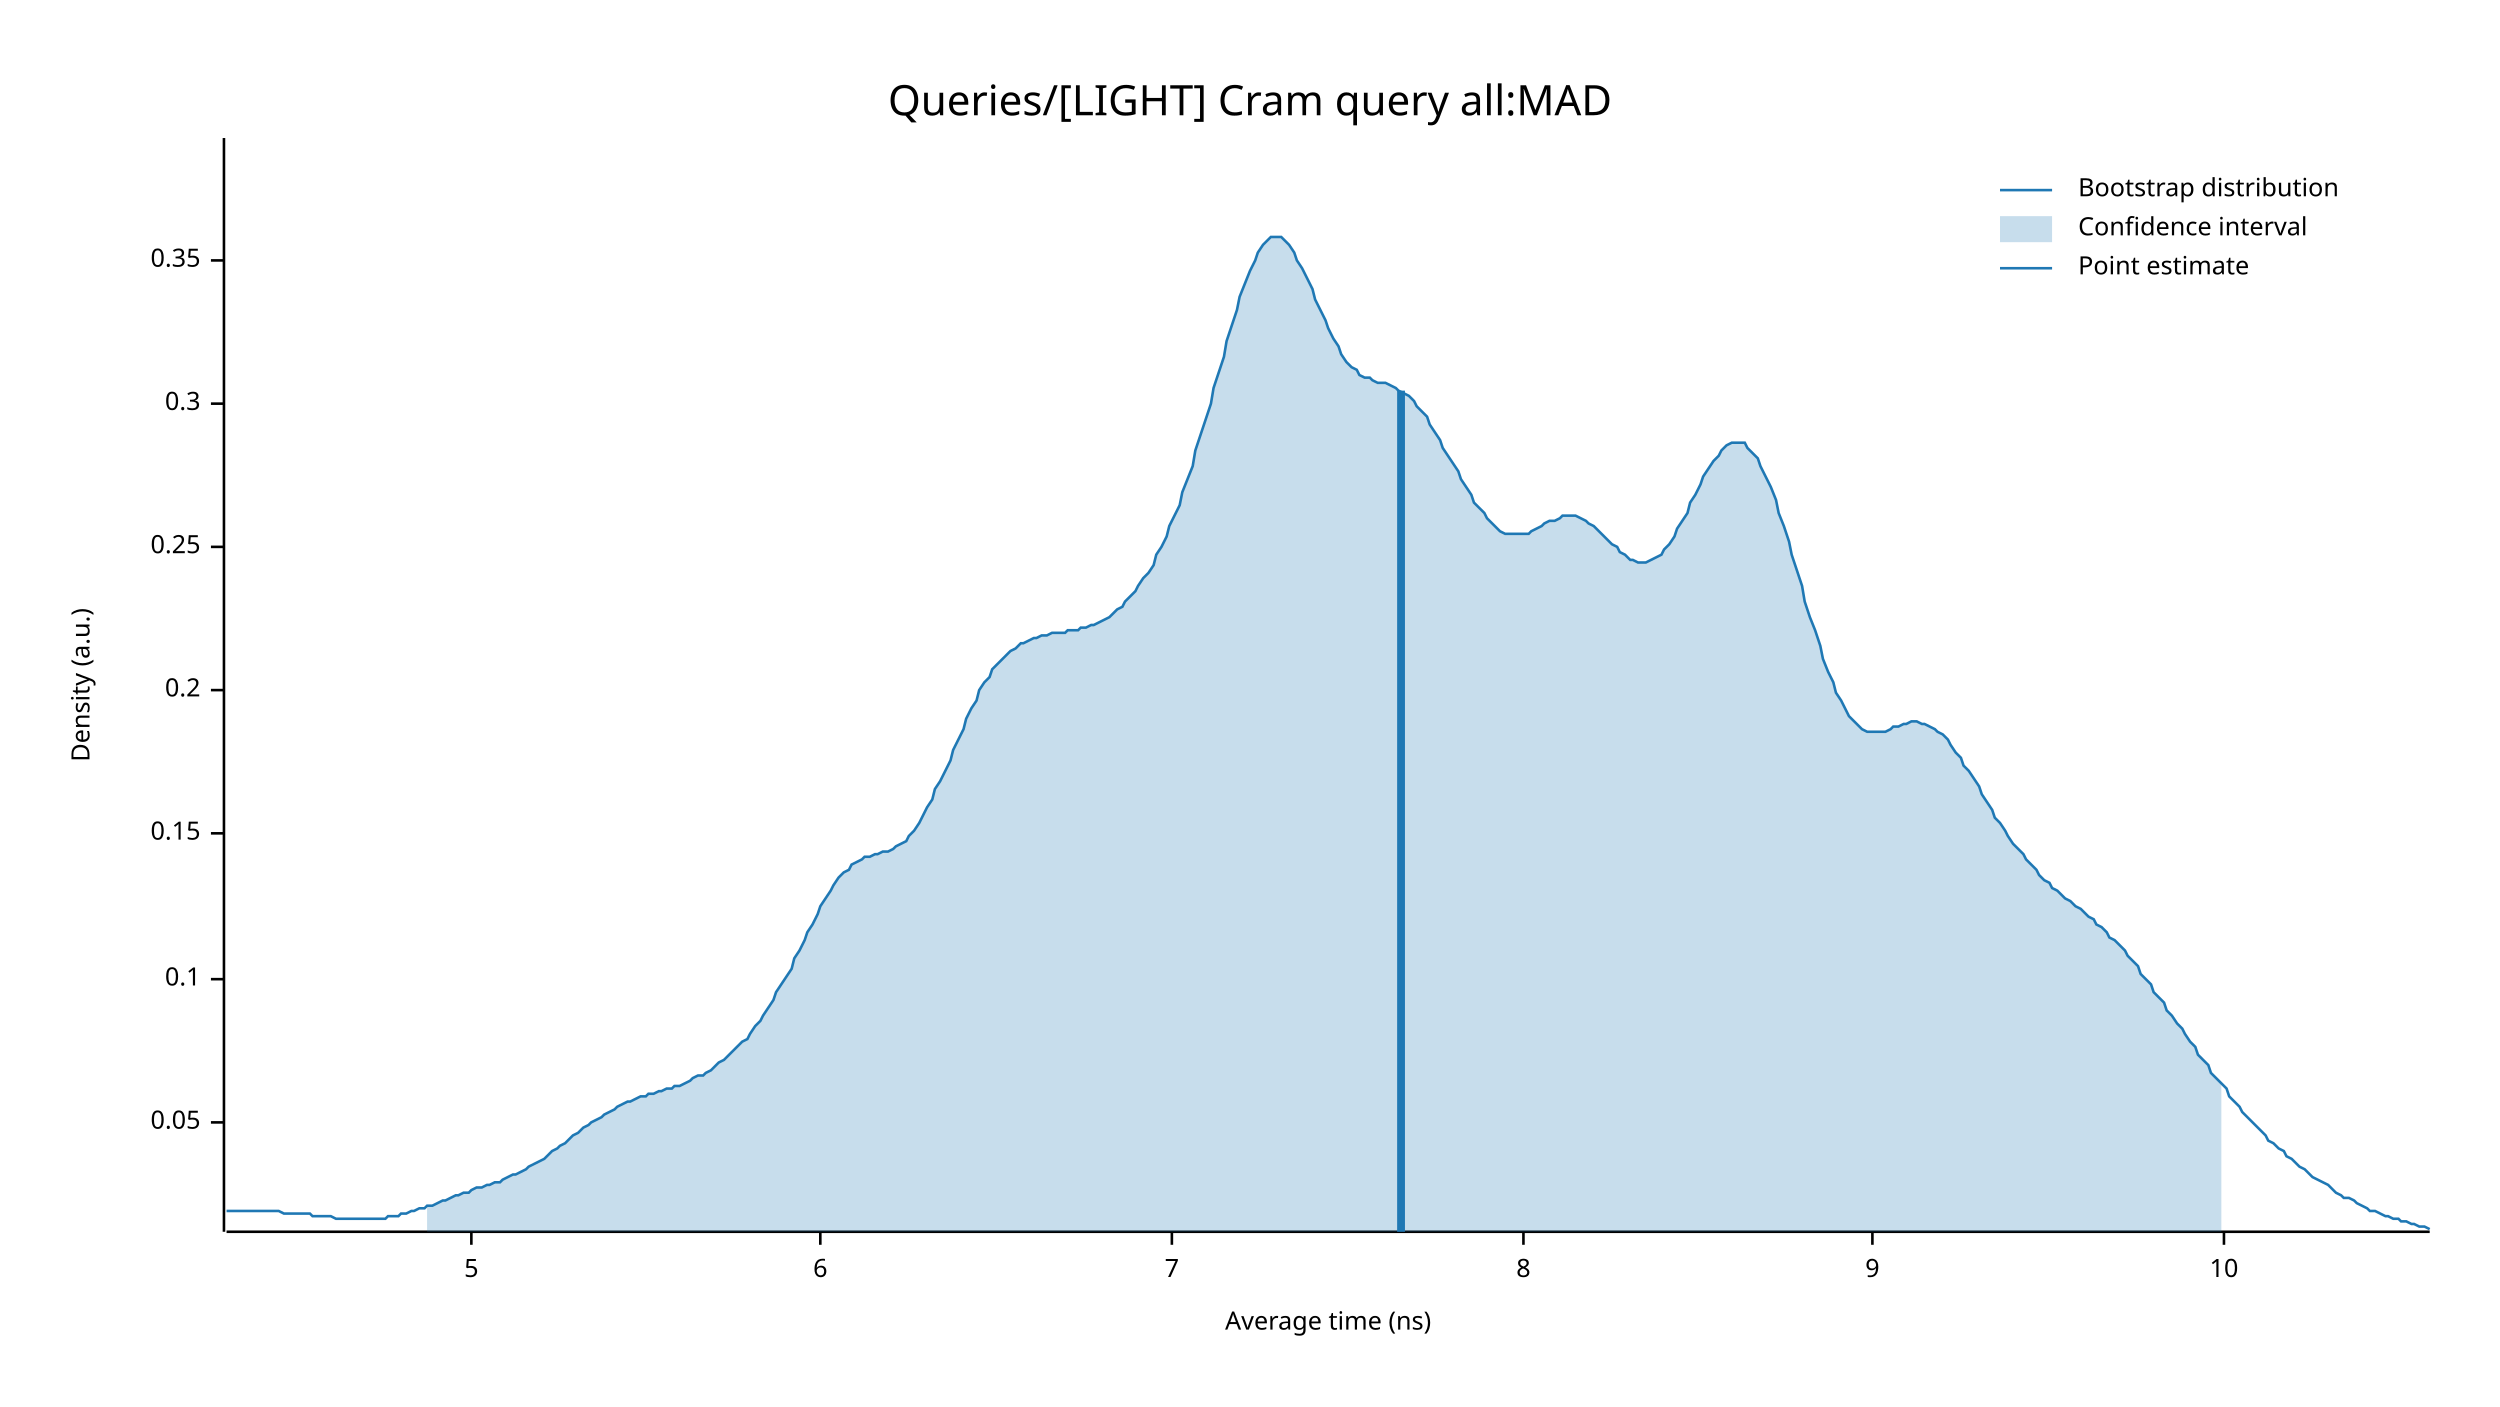
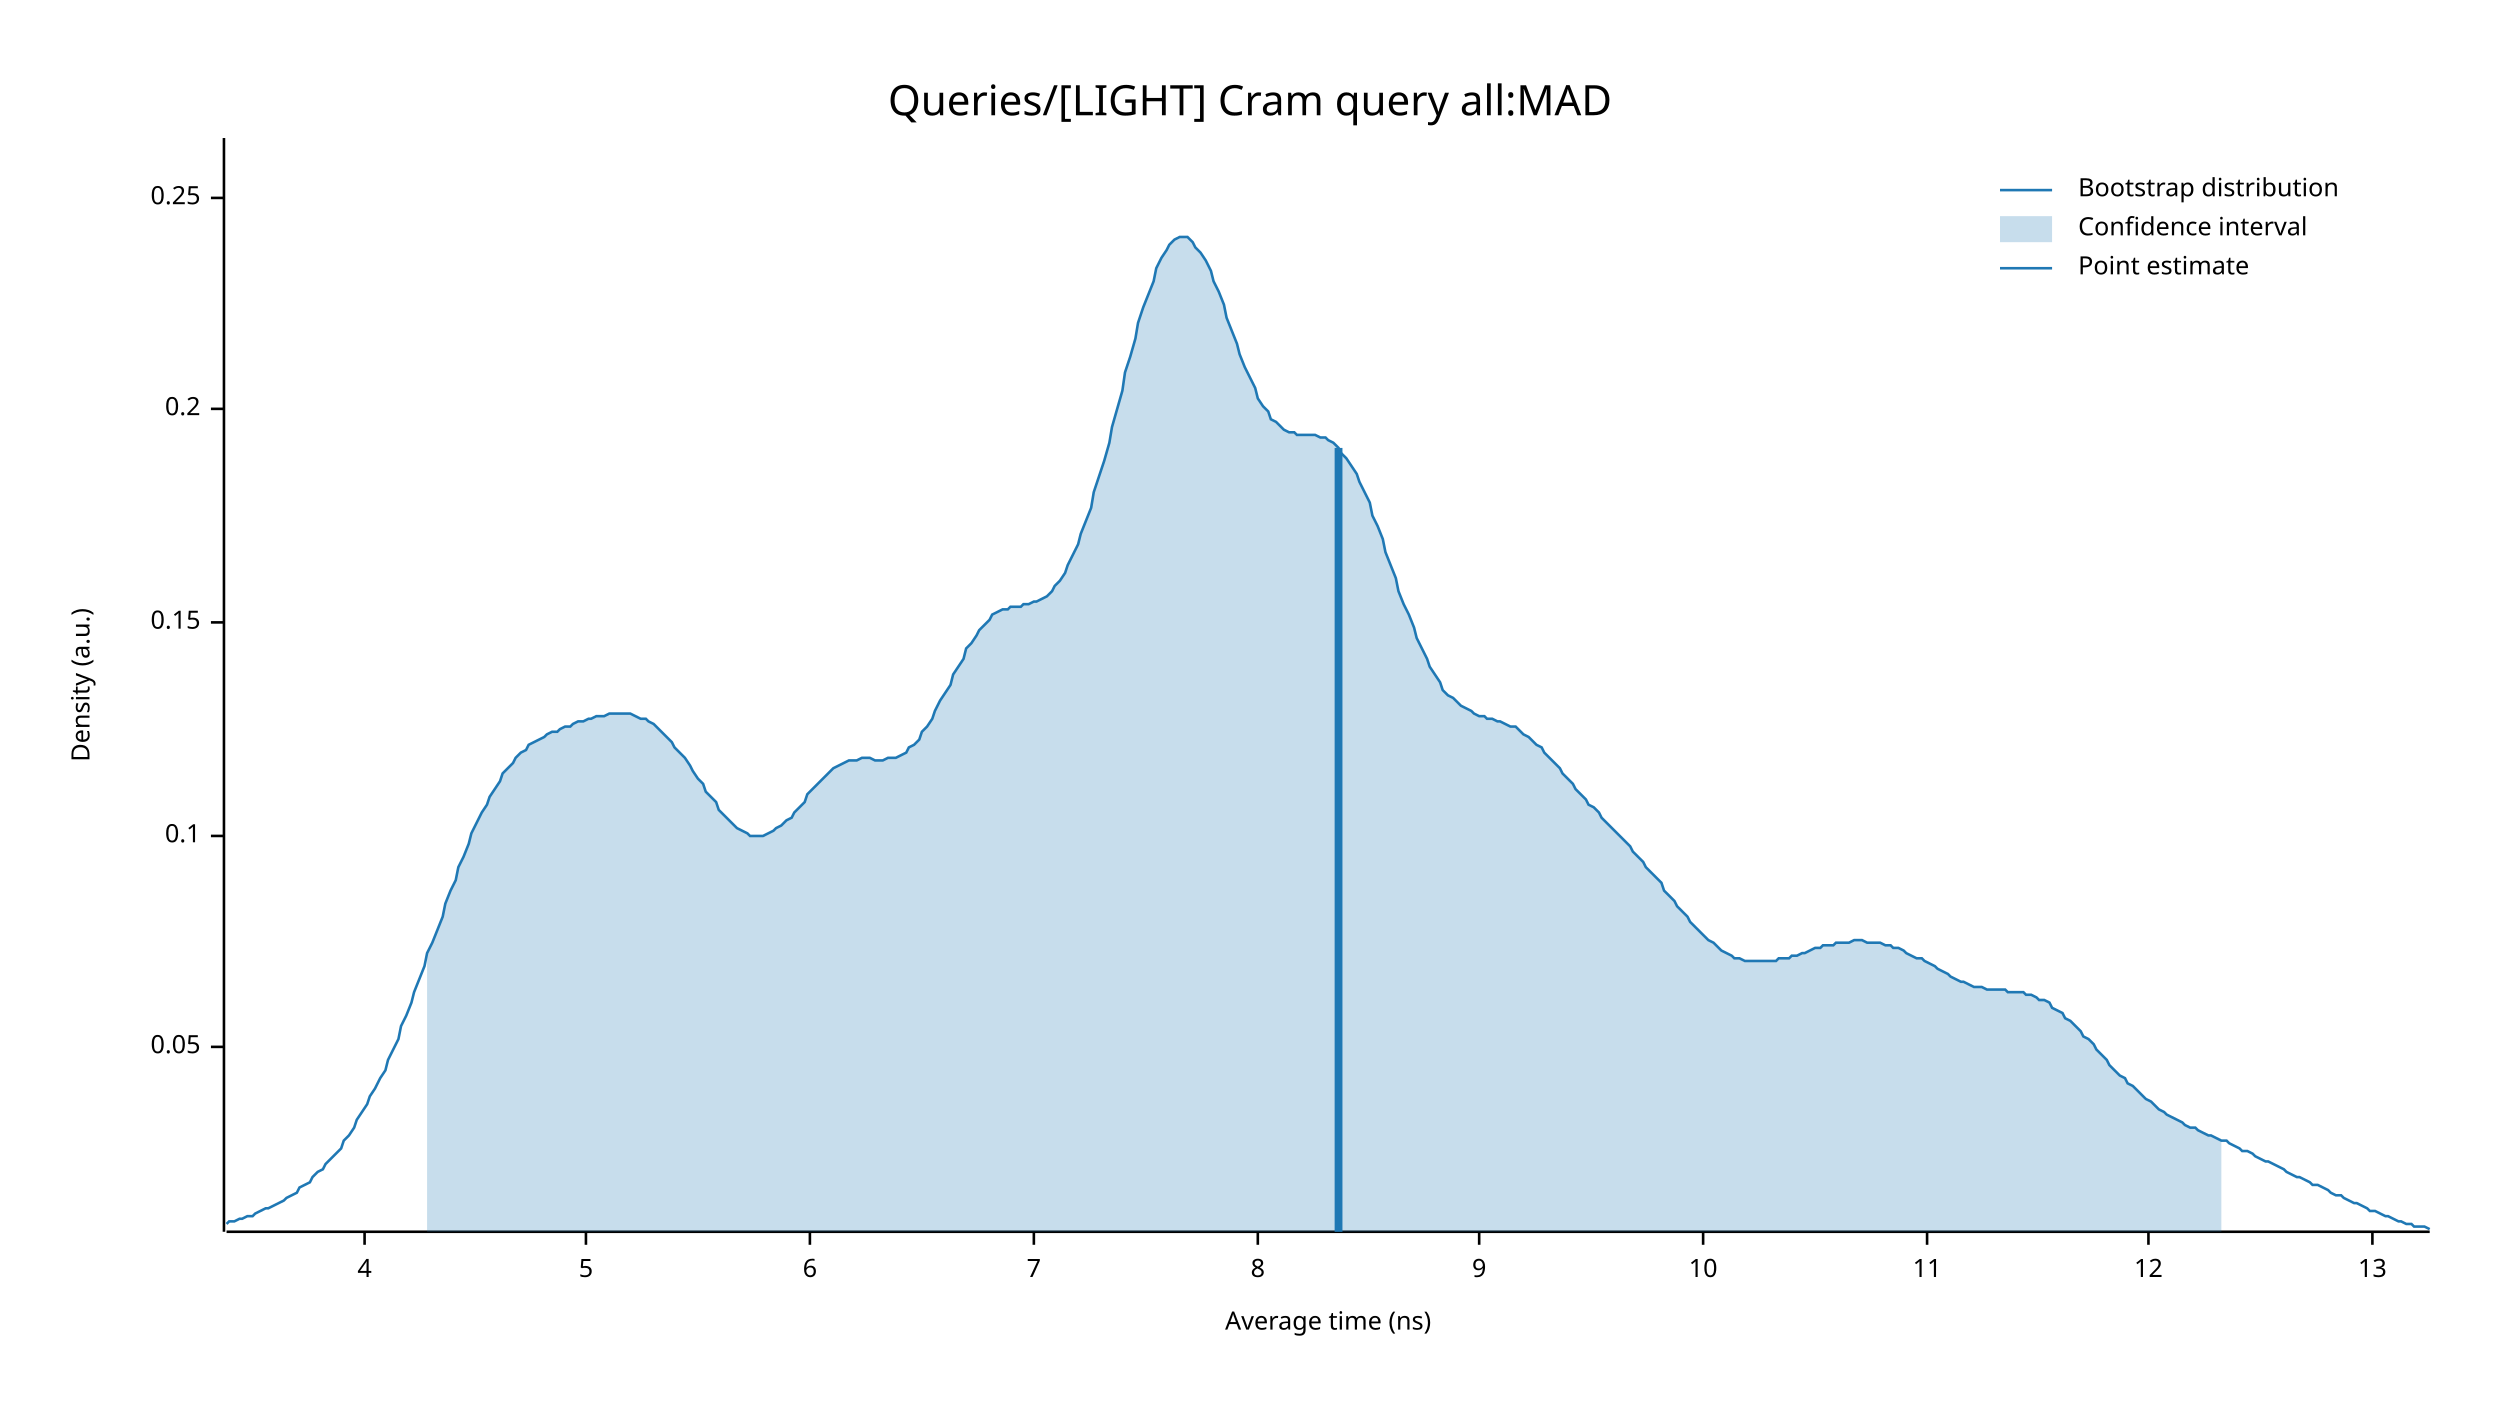
<svg xmlns="http://www.w3.org/2000/svg" width="960" height="540" viewBox="0 0 960 540">
  <text x="480" y="32" dy="0.76em" text-anchor="middle" font-family="sans-serif" font-size="16.129" opacity="1" fill="#000000">
Queries/[LIGHT] Cram query all:MAD
</text>
  <text x="27" y="263" dy="0.76em" text-anchor="middle" font-family="sans-serif" font-size="9.677" opacity="1" fill="#000000" transform="rotate(270, 27, 263)">
Density (a.u.)
</text>
  <text x="510" y="513" dy="-0.5ex" text-anchor="middle" font-family="sans-serif" font-size="9.677" opacity="1" fill="#000000">
Average time (ns)
</text>
  <polyline fill="none" opacity="1" stroke="#000000" stroke-width="1" points="86,53 86,473 " />
-   <text x="77" y="431" dy="0.5ex" text-anchor="end" font-family="sans-serif" font-size="9.677" opacity="1" fill="#000000">
+   <text x="77" y="402" dy="0.5ex" text-anchor="end" font-family="sans-serif" font-size="9.677" opacity="1" fill="#000000">
0.05
</text>
-   <polyline fill="none" opacity="1" stroke="#000000" stroke-width="1" points="81,431 86,431 " />
-   <text x="77" y="376" dy="0.5ex" text-anchor="end" font-family="sans-serif" font-size="9.677" opacity="1" fill="#000000">
+   <polyline fill="none" opacity="1" stroke="#000000" stroke-width="1" points="81,402 86,402 " />
+   <text x="77" y="321" dy="0.5ex" text-anchor="end" font-family="sans-serif" font-size="9.677" opacity="1" fill="#000000">
0.1
</text>
-   <polyline fill="none" opacity="1" stroke="#000000" stroke-width="1" points="81,376 86,376 " />
-   <text x="77" y="320" dy="0.5ex" text-anchor="end" font-family="sans-serif" font-size="9.677" opacity="1" fill="#000000">
+   <polyline fill="none" opacity="1" stroke="#000000" stroke-width="1" points="81,321 86,321 " />
+   <text x="77" y="239" dy="0.5ex" text-anchor="end" font-family="sans-serif" font-size="9.677" opacity="1" fill="#000000">
0.15
</text>
-   <polyline fill="none" opacity="1" stroke="#000000" stroke-width="1" points="81,320 86,320 " />
-   <text x="77" y="265" dy="0.5ex" text-anchor="end" font-family="sans-serif" font-size="9.677" opacity="1" fill="#000000">
+   <polyline fill="none" opacity="1" stroke="#000000" stroke-width="1" points="81,239 86,239 " />
+   <text x="77" y="157" dy="0.5ex" text-anchor="end" font-family="sans-serif" font-size="9.677" opacity="1" fill="#000000">
0.2
</text>
-   <polyline fill="none" opacity="1" stroke="#000000" stroke-width="1" points="81,265 86,265 " />
-   <text x="77" y="210" dy="0.5ex" text-anchor="end" font-family="sans-serif" font-size="9.677" opacity="1" fill="#000000">
+   <polyline fill="none" opacity="1" stroke="#000000" stroke-width="1" points="81,157 86,157 " />
+   <text x="77" y="76" dy="0.5ex" text-anchor="end" font-family="sans-serif" font-size="9.677" opacity="1" fill="#000000">
0.25
</text>
-   <polyline fill="none" opacity="1" stroke="#000000" stroke-width="1" points="81,210 86,210 " />
-   <text x="77" y="155" dy="0.5ex" text-anchor="end" font-family="sans-serif" font-size="9.677" opacity="1" fill="#000000">
- 0.3
+   <polyline fill="none" opacity="1" stroke="#000000" stroke-width="1" points="81,76 86,76 " />
+   <polyline fill="none" opacity="1" stroke="#000000" stroke-width="1" points="87,473 933,473 " />
+   <text x="140" y="483" dy="0.76em" text-anchor="middle" font-family="sans-serif" font-size="9.677" opacity="1" fill="#000000">
+ 4
</text>
-   <polyline fill="none" opacity="1" stroke="#000000" stroke-width="1" points="81,155 86,155 " />
-   <text x="77" y="100" dy="0.5ex" text-anchor="end" font-family="sans-serif" font-size="9.677" opacity="1" fill="#000000">
- 0.35
- </text>
-   <polyline fill="none" opacity="1" stroke="#000000" stroke-width="1" points="81,100 86,100 " />
-   <polyline fill="none" opacity="1" stroke="#000000" stroke-width="1" points="87,473 933,473 " />
-   <text x="181" y="483" dy="0.76em" text-anchor="middle" font-family="sans-serif" font-size="9.677" opacity="1" fill="#000000">
+   <polyline fill="none" opacity="1" stroke="#000000" stroke-width="1" points="140,473 140,478 " />
+   <text x="225" y="483" dy="0.76em" text-anchor="middle" font-family="sans-serif" font-size="9.677" opacity="1" fill="#000000">
5
</text>
-   <polyline fill="none" opacity="1" stroke="#000000" stroke-width="1" points="181,473 181,478 " />
-   <text x="315" y="483" dy="0.76em" text-anchor="middle" font-family="sans-serif" font-size="9.677" opacity="1" fill="#000000">
+   <polyline fill="none" opacity="1" stroke="#000000" stroke-width="1" points="225,473 225,478 " />
+   <text x="311" y="483" dy="0.76em" text-anchor="middle" font-family="sans-serif" font-size="9.677" opacity="1" fill="#000000">
6
</text>
-   <polyline fill="none" opacity="1" stroke="#000000" stroke-width="1" points="315,473 315,478 " />
-   <text x="450" y="483" dy="0.76em" text-anchor="middle" font-family="sans-serif" font-size="9.677" opacity="1" fill="#000000">
+   <polyline fill="none" opacity="1" stroke="#000000" stroke-width="1" points="311,473 311,478 " />
+   <text x="397" y="483" dy="0.76em" text-anchor="middle" font-family="sans-serif" font-size="9.677" opacity="1" fill="#000000">
7
</text>
-   <polyline fill="none" opacity="1" stroke="#000000" stroke-width="1" points="450,473 450,478 " />
-   <text x="585" y="483" dy="0.76em" text-anchor="middle" font-family="sans-serif" font-size="9.677" opacity="1" fill="#000000">
+   <polyline fill="none" opacity="1" stroke="#000000" stroke-width="1" points="397,473 397,478 " />
+   <text x="483" y="483" dy="0.76em" text-anchor="middle" font-family="sans-serif" font-size="9.677" opacity="1" fill="#000000">
8
</text>
-   <polyline fill="none" opacity="1" stroke="#000000" stroke-width="1" points="585,473 585,478 " />
-   <text x="719" y="483" dy="0.76em" text-anchor="middle" font-family="sans-serif" font-size="9.677" opacity="1" fill="#000000">
+   <polyline fill="none" opacity="1" stroke="#000000" stroke-width="1" points="483,473 483,478 " />
+   <text x="568" y="483" dy="0.76em" text-anchor="middle" font-family="sans-serif" font-size="9.677" opacity="1" fill="#000000">
9
</text>
-   <polyline fill="none" opacity="1" stroke="#000000" stroke-width="1" points="719,473 719,478 " />
-   <text x="854" y="483" dy="0.76em" text-anchor="middle" font-family="sans-serif" font-size="9.677" opacity="1" fill="#000000">
+   <polyline fill="none" opacity="1" stroke="#000000" stroke-width="1" points="568,473 568,478 " />
+   <text x="654" y="483" dy="0.76em" text-anchor="middle" font-family="sans-serif" font-size="9.677" opacity="1" fill="#000000">
10
</text>
-   <polyline fill="none" opacity="1" stroke="#000000" stroke-width="1" points="854,473 854,478 " />
-   <polyline fill="none" opacity="1" stroke="#1F78B4" stroke-width="1" points="87,465 88,465 90,465 92,465 93,465 95,465 97,465 98,465 100,465 102,465 103,465 105,465 107,465 109,466 110,466 112,466 114,466 115,466 117,466 119,466 120,467 122,467 124,467 125,467 127,467 129,468 131,468 132,468 134,468 136,468 137,468 139,468 141,468 142,468 144,468 146,468 148,468 149,467 151,467 153,467 154,466 156,466 158,465 159,465 161,464 163,464 164,463 166,463 168,462 170,461 171,461 173,460 175,459 176,459 178,458 180,458 181,457 183,456 185,456 187,455 188,455 190,454 192,454 193,453 195,452 197,451 198,451 200,450 202,449 203,448 205,447 207,446 209,445 210,444 212,442 214,441 215,440 217,439 219,437 220,436 222,435 224,433 226,432 227,431 229,430 231,429 232,428 234,427 236,426 237,425 239,424 241,423 242,423 244,422 246,421 248,421 249,420 251,420 253,419 254,419 256,418 258,418 259,417 261,417 263,416 265,415 266,414 268,413 270,413 271,412 273,411 275,409 276,408 278,407 280,405 281,404 283,402 285,400 287,399 288,397 290,394 292,392 293,390 295,387 297,384 298,381 300,378 302,375 304,372 305,368 307,365 309,361 310,358 312,355 314,351 315,348 317,345 319,342 320,340 322,337 324,335 326,334 327,332 329,331 331,330 332,329 334,329 336,328 337,328 339,327 341,327 343,326 344,325 346,324 348,323 349,321 351,319 353,316 354,314 356,310 358,307 359,303 361,300 363,296 365,292 366,288 368,284 370,280 371,276 373,272 375,269 376,265 378,262 380,260 381,257 383,255 385,253 387,251 388,250 390,249 392,247 393,247 395,246 397,245 398,245 400,244 402,244 404,243 405,243 407,243 409,243 410,242 412,242 414,242 415,241 417,241 419,240 420,240 422,239 424,238 426,237 427,236 429,234 431,233 432,231 434,229 436,227 437,225 439,222 441,220 443,217 444,213 446,210 448,206 449,202 451,198 453,194 454,189 456,184 458,179 459,173 461,167 463,161 465,155 466,149 468,143 470,137 471,131 473,125 475,119 476,114 478,109 480,104 482,100 483,97 485,94 487,92 488,91 490,91 492,91 493,92 495,94 497,97 498,100 500,103 502,107 504,111 505,115 507,119 509,123 510,126 512,130 514,133 515,136 517,139 519,141 521,142 522,144 524,145 526,145 527,146 529,147 531,147 532,147 534,148 536,149 537,150 539,151 541,152 543,154 544,156 546,158 548,160 549,163 551,166 553,169 554,172 556,175 558,178 560,181 561,184 563,187 565,190 566,193 568,195 570,197 571,199 573,201 575,203 576,204 578,205 580,205 582,205 583,205 585,205 587,205 588,204 590,203 592,202 593,201 595,200 597,200 599,199 600,198 602,198 604,198 605,198 607,199 609,200 610,201 612,202 614,204 615,205 617,207 619,209 621,210 622,212 624,213 626,215 627,215 629,216 631,216 632,216 634,215 636,214 638,213 639,211 641,209 643,206 644,203 646,200 648,197 649,193 651,190 653,186 654,183 656,180 658,177 660,175 661,173 663,171 665,170 666,170 668,170 670,170 671,172 673,174 675,176 676,179 678,183 680,187 682,192 683,197 685,202 687,208 688,213 690,219 692,225 693,231 695,237 697,242 699,248 700,253 702,258 704,262 705,266 707,269 709,273 710,275 712,277 714,279 715,280 717,281 719,281 721,281 722,281 724,281 726,280 727,279 729,279 731,278 732,278 734,277 736,277 738,278 739,278 741,279 743,280 744,281 746,282 748,284 749,286 751,289 753,291 754,294 756,296 758,299 760,302 761,305 763,308 765,311 766,314 768,316 770,319 771,321 773,324 775,326 777,328 778,330 780,332 782,334 783,336 785,338 787,339 788,341 790,342 792,344 793,345 795,346 797,348 799,349 800,350 802,352 804,353 805,355 807,356 809,358 810,360 812,361 814,363 816,365 817,367 819,369 821,371 822,374 824,376 826,378 827,381 829,383 831,385 832,388 834,390 836,393 838,395 839,397 841,400 843,402 844,405 846,407 848,409 849,412 851,414 853,416 855,418 856,421 858,423 860,425 861,427 863,429 865,431 866,432 868,434 870,436 871,438 873,439 875,441 877,442 878,444 880,445 882,447 883,448 885,449 887,451 888,452 890,453 892,454 894,455 895,456 897,458 899,459 900,460 902,460 904,461 905,462 907,463 909,464 910,465 912,465 914,466 916,467 917,467 919,468 921,468 922,469 924,469 926,470 927,470 929,471 931,471 933,472 " />
-   <polygon opacity="0.25" fill="#1F78B4" points="164,463 166,463 168,462 170,461 171,461 173,460 175,459 176,459 178,458 180,458 181,457 183,456 185,456 187,455 188,455 190,454 192,454 193,453 195,452 197,451 198,451 200,450 202,449 203,448 205,447 207,446 209,445 210,444 212,442 214,441 215,440 217,439 219,437 220,436 222,435 224,433 226,432 227,431 229,430 231,429 232,428 234,427 236,426 237,425 239,424 241,423 242,423 244,422 246,421 248,421 249,420 251,420 253,419 254,419 256,418 258,418 259,417 261,417 263,416 265,415 266,414 268,413 270,413 271,412 273,411 275,409 276,408 278,407 280,405 281,404 283,402 285,400 287,399 288,397 290,394 292,392 293,390 295,387 297,384 298,381 300,378 302,375 304,372 305,368 307,365 309,361 310,358 312,355 314,351 315,348 317,345 319,342 320,340 322,337 324,335 326,334 327,332 329,331 331,330 332,329 334,329 336,328 337,328 339,327 341,327 343,326 344,325 346,324 348,323 349,321 351,319 353,316 354,314 356,310 358,307 359,303 361,300 363,296 365,292 366,288 368,284 370,280 371,276 373,272 375,269 376,265 378,262 380,260 381,257 383,255 385,253 387,251 388,250 390,249 392,247 393,247 395,246 397,245 398,245 400,244 402,244 404,243 405,243 407,243 409,243 410,242 412,242 414,242 415,241 417,241 419,240 420,240 422,239 424,238 426,237 427,236 429,234 431,233 432,231 434,229 436,227 437,225 439,222 441,220 443,217 444,213 446,210 448,206 449,202 451,198 453,194 454,189 456,184 458,179 459,173 461,167 463,161 465,155 466,149 468,143 470,137 471,131 473,125 475,119 476,114 478,109 480,104 482,100 483,97 485,94 487,92 488,91 490,91 492,91 493,92 495,94 497,97 498,100 500,103 502,107 504,111 505,115 507,119 509,123 510,126 512,130 514,133 515,136 517,139 519,141 521,142 522,144 524,145 526,145 527,146 529,147 531,147 532,147 534,148 536,149 537,150 539,151 541,152 543,154 544,156 546,158 548,160 549,163 551,166 553,169 554,172 556,175 558,178 560,181 561,184 563,187 565,190 566,193 568,195 570,197 571,199 573,201 575,203 576,204 578,205 580,205 582,205 583,205 585,205 587,205 588,204 590,203 592,202 593,201 595,200 597,200 599,199 600,198 602,198 604,198 605,198 607,199 609,200 610,201 612,202 614,204 615,205 617,207 619,209 621,210 622,212 624,213 626,215 627,215 629,216 631,216 632,216 634,215 636,214 638,213 639,211 641,209 643,206 644,203 646,200 648,197 649,193 651,190 653,186 654,183 656,180 658,177 660,175 661,173 663,171 665,170 666,170 668,170 670,170 671,172 673,174 675,176 676,179 678,183 680,187 682,192 683,197 685,202 687,208 688,213 690,219 692,225 693,231 695,237 697,242 699,248 700,253 702,258 704,262 705,266 707,269 709,273 710,275 712,277 714,279 715,280 717,281 719,281 721,281 722,281 724,281 726,280 727,279 729,279 731,278 732,278 734,277 736,277 738,278 739,278 741,279 743,280 744,281 746,282 748,284 749,286 751,289 753,291 754,294 756,296 758,299 760,302 761,305 763,308 765,311 766,314 768,316 770,319 771,321 773,324 775,326 777,328 778,330 780,332 782,334 783,336 785,338 787,339 788,341 790,342 792,344 793,345 795,346 797,348 799,349 800,350 802,352 804,353 805,355 807,356 809,358 810,360 812,361 814,363 816,365 817,367 819,369 821,371 822,374 824,376 826,378 827,381 829,383 831,385 832,388 834,390 836,393 838,395 839,397 841,400 843,402 844,405 846,407 848,409 849,412 851,414 853,416 853,473 164,473 " />
-   <polyline fill="none" opacity="1" stroke="#1F78B4" stroke-width="3" points="538,473 538,150 " />
+   <polyline fill="none" opacity="1" stroke="#000000" stroke-width="1" points="654,473 654,478 " />
+   <text x="740" y="483" dy="0.76em" text-anchor="middle" font-family="sans-serif" font-size="9.677" opacity="1" fill="#000000">
+ 11
+ </text>
+   <polyline fill="none" opacity="1" stroke="#000000" stroke-width="1" points="740,473 740,478 " />
+   <text x="825" y="483" dy="0.76em" text-anchor="middle" font-family="sans-serif" font-size="9.677" opacity="1" fill="#000000">
+ 12
+ </text>
+   <polyline fill="none" opacity="1" stroke="#000000" stroke-width="1" points="825,473 825,478 " />
+   <text x="911" y="483" dy="0.76em" text-anchor="middle" font-family="sans-serif" font-size="9.677" opacity="1" fill="#000000">
+ 13
+ </text>
+   <polyline fill="none" opacity="1" stroke="#000000" stroke-width="1" points="911,473 911,478 " />
+   <polyline fill="none" opacity="1" stroke="#1F78B4" stroke-width="1" points="87,470 88,469 90,469 92,468 93,468 95,467 97,467 98,466 100,465 102,464 103,464 105,463 107,462 109,461 110,460 112,459 114,458 115,456 117,455 119,454 120,452 122,450 124,449 125,447 127,445 129,443 131,441 132,438 134,436 136,433 137,430 139,427 141,424 142,421 144,418 146,414 148,411 149,407 151,403 153,399 154,394 156,390 158,385 159,381 161,376 163,371 164,366 166,362 168,357 170,352 171,347 173,342 175,338 176,333 178,329 180,324 181,320 183,316 185,312 187,309 188,306 190,303 192,300 193,297 195,295 197,293 198,291 200,289 202,288 203,286 205,285 207,284 209,283 210,282 212,281 214,281 215,280 217,279 219,279 220,278 222,277 224,277 226,276 227,276 229,275 231,275 232,275 234,274 236,274 237,274 239,274 241,274 242,274 244,275 246,276 248,276 249,277 251,278 253,280 254,281 256,283 258,285 259,287 261,289 263,291 265,294 266,296 268,299 270,301 271,304 273,306 275,308 276,311 278,313 280,315 281,316 283,318 285,319 287,320 288,321 290,321 292,321 293,321 295,320 297,319 298,318 300,317 302,315 304,314 305,312 307,310 309,308 310,305 312,303 314,301 315,300 317,298 319,296 320,295 322,294 324,293 326,292 327,292 329,292 331,291 332,291 334,291 336,292 337,292 339,292 341,291 343,291 344,291 346,290 348,289 349,287 351,286 353,284 354,281 356,279 358,276 359,273 361,269 363,266 365,263 366,259 368,256 370,253 371,249 373,247 375,244 376,242 378,240 380,238 381,236 383,235 385,234 387,234 388,233 390,233 392,233 393,232 395,232 397,231 398,231 400,230 402,229 404,227 405,225 407,223 409,220 410,217 412,213 414,209 415,205 417,200 419,195 420,189 422,183 424,177 426,170 427,164 429,157 431,150 432,143 434,137 436,130 437,124 439,118 441,113 443,108 444,103 446,99 448,96 449,94 451,92 453,91 454,91 456,91 458,93 459,95 461,97 463,100 465,104 466,108 468,112 470,117 471,122 473,127 475,132 476,136 478,141 480,145 482,149 483,153 485,156 487,158 488,161 490,162 492,164 493,165 495,166 497,166 498,167 500,167 502,167 504,167 505,167 507,168 509,168 510,169 512,170 514,172 515,174 517,176 519,179 521,182 522,185 524,189 526,193 527,198 529,202 531,207 532,212 534,217 536,222 537,227 539,232 541,236 543,241 544,245 546,249 548,253 549,256 551,259 553,262 554,265 556,267 558,268 560,270 561,271 563,272 565,273 566,274 568,275 570,275 571,276 573,276 575,277 576,277 578,278 580,279 582,279 583,280 585,282 587,283 588,284 590,286 592,287 593,289 595,291 597,293 599,295 600,297 602,299 604,301 605,303 607,305 609,307 610,309 612,310 614,312 615,314 617,316 619,318 621,320 622,321 624,323 626,325 627,327 629,329 631,331 632,333 634,335 636,337 638,339 639,342 641,344 643,346 644,348 646,350 648,352 649,354 651,356 653,358 654,359 656,361 658,362 660,364 661,365 663,366 665,367 666,368 668,368 670,369 671,369 673,369 675,369 676,369 678,369 680,369 682,369 683,368 685,368 687,368 688,367 690,367 692,366 693,366 695,365 697,364 699,364 700,363 702,363 704,363 705,362 707,362 709,362 710,362 712,361 714,361 715,361 717,362 719,362 721,362 722,362 724,363 726,363 727,364 729,364 731,365 732,366 734,367 736,368 738,368 739,369 741,370 743,371 744,372 746,373 748,374 749,375 751,376 753,377 754,377 756,378 758,379 760,379 761,379 763,380 765,380 766,380 768,380 770,380 771,381 773,381 775,381 777,381 778,382 780,382 782,383 783,384 785,384 787,385 788,387 790,388 792,389 793,391 795,392 797,394 799,396 800,398 802,399 804,401 805,403 807,405 809,407 810,409 812,411 814,413 816,414 817,416 819,417 821,419 822,420 824,422 826,423 827,424 829,426 831,427 832,428 834,429 836,430 838,431 839,432 841,433 843,433 844,434 846,435 848,436 849,436 851,437 853,438 855,438 856,439 858,440 860,441 861,442 863,442 865,443 866,444 868,445 870,446 871,446 873,447 875,448 877,449 878,450 880,451 882,452 883,452 885,453 887,454 888,455 890,455 892,456 894,457 895,458 897,459 899,459 900,460 902,461 904,462 905,462 907,463 909,464 910,465 912,465 914,466 916,467 917,467 919,468 921,469 922,469 924,470 926,470 927,471 929,471 931,471 933,472 " />
+   <polygon opacity="0.25" fill="#1F78B4" points="164,366 166,362 168,357 170,352 171,347 173,342 175,338 176,333 178,329 180,324 181,320 183,316 185,312 187,309 188,306 190,303 192,300 193,297 195,295 197,293 198,291 200,289 202,288 203,286 205,285 207,284 209,283 210,282 212,281 214,281 215,280 217,279 219,279 220,278 222,277 224,277 226,276 227,276 229,275 231,275 232,275 234,274 236,274 237,274 239,274 241,274 242,274 244,275 246,276 248,276 249,277 251,278 253,280 254,281 256,283 258,285 259,287 261,289 263,291 265,294 266,296 268,299 270,301 271,304 273,306 275,308 276,311 278,313 280,315 281,316 283,318 285,319 287,320 288,321 290,321 292,321 293,321 295,320 297,319 298,318 300,317 302,315 304,314 305,312 307,310 309,308 310,305 312,303 314,301 315,300 317,298 319,296 320,295 322,294 324,293 326,292 327,292 329,292 331,291 332,291 334,291 336,292 337,292 339,292 341,291 343,291 344,291 346,290 348,289 349,287 351,286 353,284 354,281 356,279 358,276 359,273 361,269 363,266 365,263 366,259 368,256 370,253 371,249 373,247 375,244 376,242 378,240 380,238 381,236 383,235 385,234 387,234 388,233 390,233 392,233 393,232 395,232 397,231 398,231 400,230 402,229 404,227 405,225 407,223 409,220 410,217 412,213 414,209 415,205 417,200 419,195 420,189 422,183 424,177 426,170 427,164 429,157 431,150 432,143 434,137 436,130 437,124 439,118 441,113 443,108 444,103 446,99 448,96 449,94 451,92 453,91 454,91 456,91 458,93 459,95 461,97 463,100 465,104 466,108 468,112 470,117 471,122 473,127 475,132 476,136 478,141 480,145 482,149 483,153 485,156 487,158 488,161 490,162 492,164 493,165 495,166 497,166 498,167 500,167 502,167 504,167 505,167 507,168 509,168 510,169 512,170 514,172 515,174 517,176 519,179 521,182 522,185 524,189 526,193 527,198 529,202 531,207 532,212 534,217 536,222 537,227 539,232 541,236 543,241 544,245 546,249 548,253 549,256 551,259 553,262 554,265 556,267 558,268 560,270 561,271 563,272 565,273 566,274 568,275 570,275 571,276 573,276 575,277 576,277 578,278 580,279 582,279 583,280 585,282 587,283 588,284 590,286 592,287 593,289 595,291 597,293 599,295 600,297 602,299 604,301 605,303 607,305 609,307 610,309 612,310 614,312 615,314 617,316 619,318 621,320 622,321 624,323 626,325 627,327 629,329 631,331 632,333 634,335 636,337 638,339 639,342 641,344 643,346 644,348 646,350 648,352 649,354 651,356 653,358 654,359 656,361 658,362 660,364 661,365 663,366 665,367 666,368 668,368 670,369 671,369 673,369 675,369 676,369 678,369 680,369 682,369 683,368 685,368 687,368 688,367 690,367 692,366 693,366 695,365 697,364 699,364 700,363 702,363 704,363 705,362 707,362 709,362 710,362 712,361 714,361 715,361 717,362 719,362 721,362 722,362 724,363 726,363 727,364 729,364 731,365 732,366 734,367 736,368 738,368 739,369 741,370 743,371 744,372 746,373 748,374 749,375 751,376 753,377 754,377 756,378 758,379 760,379 761,379 763,380 765,380 766,380 768,380 770,380 771,381 773,381 775,381 777,381 778,382 780,382 782,383 783,384 785,384 787,385 788,387 790,388 792,389 793,391 795,392 797,394 799,396 800,398 802,399 804,401 805,403 807,405 809,407 810,409 812,411 814,413 816,414 817,416 819,417 821,419 822,420 824,422 826,423 827,424 829,426 831,427 832,428 834,429 836,430 838,431 839,432 841,433 843,433 844,434 846,435 848,436 849,436 851,437 853,438 853,473 164,473 " />
+   <polyline fill="none" opacity="1" stroke="#1F78B4" stroke-width="3" points="514,473 514,172 " />
  <text x="798" y="68" dy="0.76em" text-anchor="start" font-family="sans-serif" font-size="9.677" opacity="1" fill="#000000">
Bootstrap distribution
</text>
  <text x="798" y="83" dy="0.76em" text-anchor="start" font-family="sans-serif" font-size="9.677" opacity="1" fill="#000000">
Confidence interval
</text>
  <text x="798" y="98" dy="0.76em" text-anchor="start" font-family="sans-serif" font-size="9.677" opacity="1" fill="#000000">
Point estimate
</text>
  <polyline fill="none" opacity="1" stroke="#1F78B4" stroke-width="1" points="768,73 788,73 " />
  <rect x="768" y="83" width="20" height="10" opacity="0.25" fill="#1F78B4" stroke="none" />
  <polyline fill="none" opacity="1" stroke="#1F78B4" stroke-width="1" points="768,103 788,103 " />
</svg>
